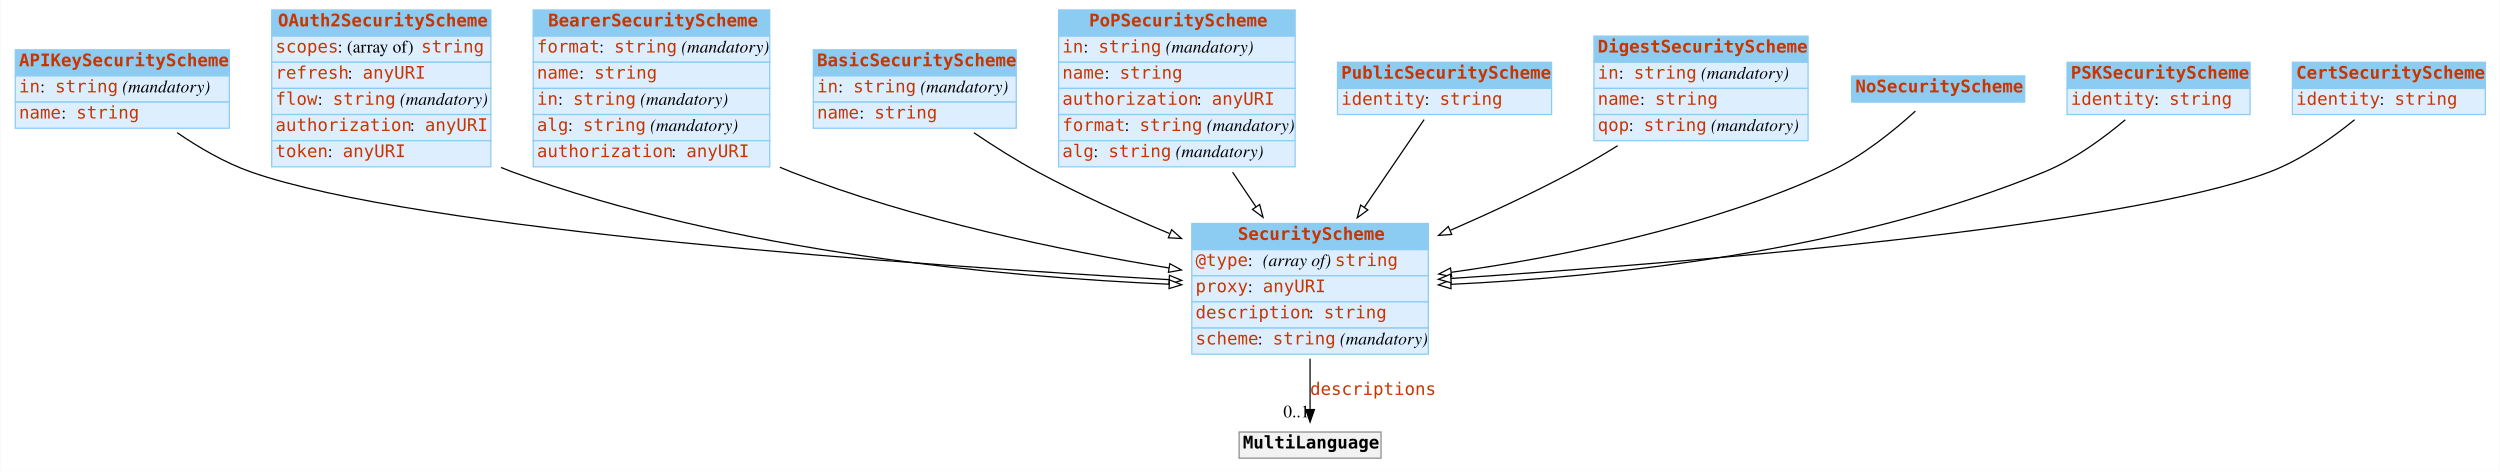
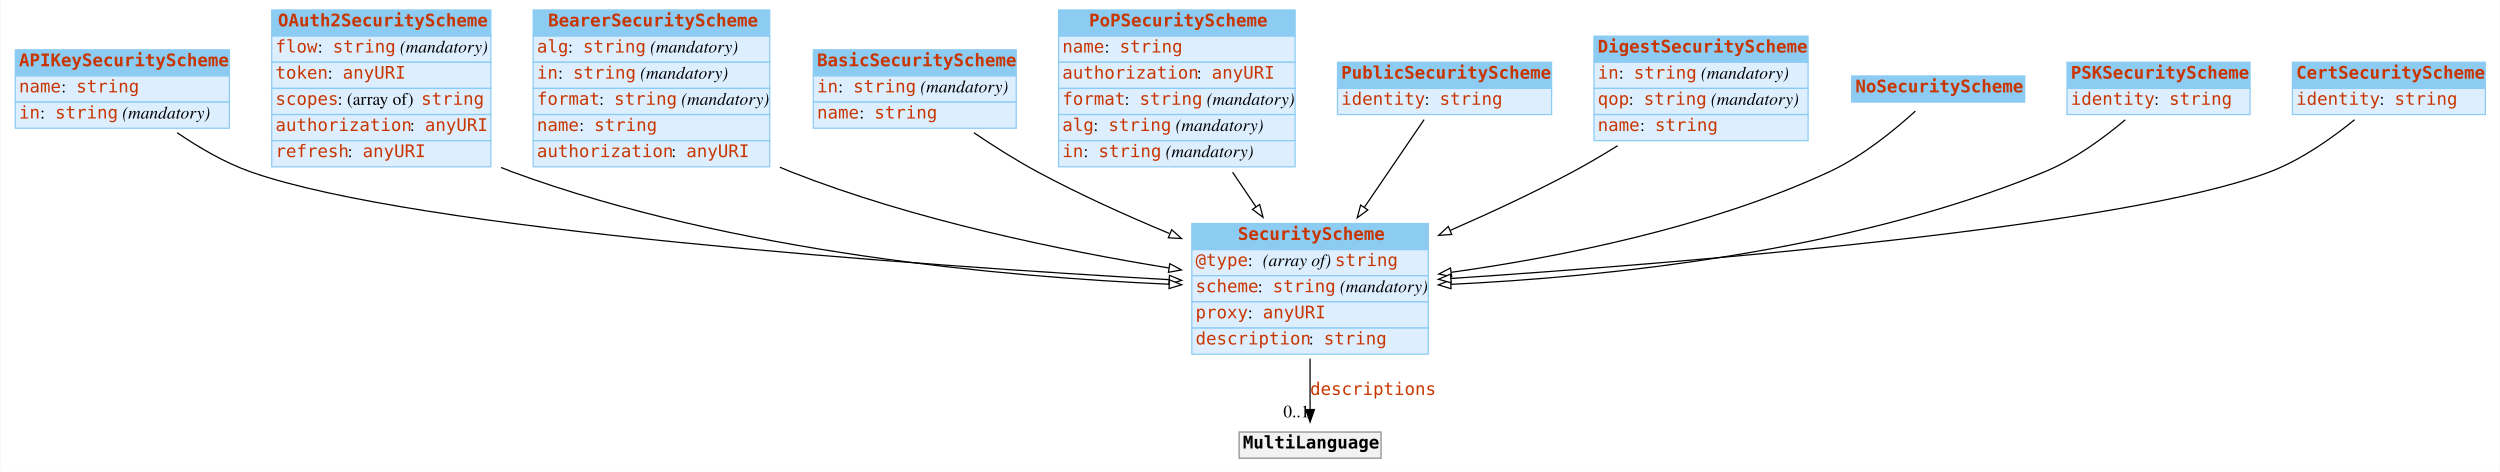
<svg xmlns="http://www.w3.org/2000/svg" width="2008pt" height="379pt" viewBox="0.00 0.00 2007.50 379.00">
  <g id="graph0" class="graph" transform="scale(1 1) rotate(0) translate(4 375)">
    <polygon fill="white" stroke="none" points="-4,4 -4,-375 2003.5,-375 2003.5,4 -4,4" />
    <g id="node1" class="node">
      <polygon fill="#8ccbf2" stroke="none" points="8,-314 8,-335 180,-335 180,-314 8,-314" />
      <polygon fill="none" stroke="#8ccbf2" points="8,-314 8,-335 180,-335 180,-314 8,-314" />
      <text text-anchor="start" x="11" y="-321.8" font-family="mono" font-weight="bold" font-size="14.00" fill="#c83500">APIKeySecurityScheme</text>
      <polygon fill="#ddeeff" stroke="none" points="8,-293 8,-314 180,-314 180,-293 8,-293" />
      <polygon fill="none" stroke="#8ccbf2" points="8,-293 8,-314 180,-314 180,-293 8,-293" />
-       <text text-anchor="start" x="11" y="-300.8" font-family="mono" font-size="14.00" fill="#c83500">in</text>
-       <text text-anchor="start" x="28" y="-300.8" font-family="Times,serif" font-size="14.00"> : </text>
-       <text text-anchor="start" x="40" y="-300.8" font-family="mono" font-size="14.00" fill="#c83500">string</text>
-       <text text-anchor="start" x="90" y="-300.8" font-family="Times,serif" font-size="14.00"> </text>
-       <text text-anchor="start" x="94" y="-300.8" font-family="Times,serif" font-style="italic" font-size="14.00">(mandatory)</text>
+       <text text-anchor="start" x="11" y="-300.8" font-family="mono" font-size="14.00" fill="#c83500">name</text>
+       <text text-anchor="start" x="45" y="-300.8" font-family="Times,serif" font-size="14.00"> : </text>
+       <text text-anchor="start" x="57" y="-300.8" font-family="mono" font-size="14.00" fill="#c83500">string</text>
      <polygon fill="#ddeeff" stroke="none" points="8,-272 8,-293 180,-293 180,-272 8,-272" />
      <polygon fill="none" stroke="#8ccbf2" points="8,-272 8,-293 180,-293 180,-272 8,-272" />
-       <text text-anchor="start" x="11" y="-279.8" font-family="mono" font-size="14.00" fill="#c83500">name</text>
-       <text text-anchor="start" x="45" y="-279.8" font-family="Times,serif" font-size="14.00"> : </text>
-       <text text-anchor="start" x="57" y="-279.8" font-family="mono" font-size="14.00" fill="#c83500">string</text>
+       <text text-anchor="start" x="11" y="-279.8" font-family="mono" font-size="14.00" fill="#c83500">in</text>
+       <text text-anchor="start" x="28" y="-279.8" font-family="Times,serif" font-size="14.00"> : </text>
+       <text text-anchor="start" x="40" y="-279.8" font-family="mono" font-size="14.00" fill="#c83500">string</text>
+       <text text-anchor="start" x="90" y="-279.8" font-family="Times,serif" font-size="14.00"> </text>
+       <text text-anchor="start" x="94" y="-279.8" font-family="Times,serif" font-style="italic" font-size="14.00">(mandatory)</text>
    </g>
    <g id="node3" class="node">
      <polygon fill="#8ccbf2" stroke="none" points="953,-174.5 953,-195.5 1143,-195.5 1143,-174.5 953,-174.5" />
      <polygon fill="none" stroke="#8ccbf2" points="953,-174.5 953,-195.5 1143,-195.5 1143,-174.5 953,-174.5" />
      <text text-anchor="start" x="990" y="-182.3" font-family="mono" font-weight="bold" font-size="14.00" fill="#c83500">SecurityScheme</text>
      <polygon fill="#ddeeff" stroke="none" points="953,-153.5 953,-174.5 1143,-174.5 1143,-153.5 953,-153.5" />
      <polygon fill="none" stroke="#8ccbf2" points="953,-153.5 953,-174.5 1143,-174.5 1143,-153.5 953,-153.5" />
      <text text-anchor="start" x="956" y="-161.3" font-family="mono" font-size="14.00" fill="#c83500">@type</text>
      <text text-anchor="start" x="998" y="-161.3" font-family="Times,serif" font-size="14.00"> : </text>
      <text text-anchor="start" x="1010" y="-161.3" font-family="Times,serif" font-style="italic" font-size="14.00">(array of) </text>
      <text text-anchor="start" x="1068" y="-161.3" font-family="mono" font-size="14.00" fill="#c83500">string</text>
      <polygon fill="#ddeeff" stroke="none" points="953,-132.5 953,-153.5 1143,-153.5 1143,-132.5 953,-132.5" />
      <polygon fill="none" stroke="#8ccbf2" points="953,-132.5 953,-153.5 1143,-153.5 1143,-132.5 953,-132.5" />
-       <text text-anchor="start" x="956" y="-140.3" font-family="mono" font-size="14.00" fill="#c83500">proxy</text>
-       <text text-anchor="start" x="998" y="-140.3" font-family="Times,serif" font-size="14.00"> : </text>
-       <text text-anchor="start" x="1010" y="-140.3" font-family="mono" font-size="14.00" fill="#c83500">anyURI</text>
+       <text text-anchor="start" x="956" y="-140.3" font-family="mono" font-size="14.00" fill="#c83500">scheme</text>
+       <text text-anchor="start" x="1006" y="-140.3" font-family="Times,serif" font-size="14.00"> : </text>
+       <text text-anchor="start" x="1018" y="-140.3" font-family="mono" font-size="14.00" fill="#c83500">string</text>
+       <text text-anchor="start" x="1068" y="-140.3" font-family="Times,serif" font-size="14.00"> </text>
+       <text text-anchor="start" x="1072" y="-140.3" font-family="Times,serif" font-style="italic" font-size="14.00">(mandatory)</text>
      <polygon fill="#ddeeff" stroke="none" points="953,-111.5 953,-132.5 1143,-132.5 1143,-111.5 953,-111.5" />
      <polygon fill="none" stroke="#8ccbf2" points="953,-111.5 953,-132.5 1143,-132.5 1143,-111.5 953,-111.5" />
-       <text text-anchor="start" x="956" y="-119.3" font-family="mono" font-size="14.00" fill="#c83500">description</text>
-       <text text-anchor="start" x="1047" y="-119.3" font-family="Times,serif" font-size="14.00"> : </text>
-       <text text-anchor="start" x="1059" y="-119.3" font-family="mono" font-size="14.00" fill="#c83500">string</text>
+       <text text-anchor="start" x="956" y="-119.3" font-family="mono" font-size="14.00" fill="#c83500">proxy</text>
+       <text text-anchor="start" x="998" y="-119.3" font-family="Times,serif" font-size="14.00"> : </text>
+       <text text-anchor="start" x="1010" y="-119.3" font-family="mono" font-size="14.00" fill="#c83500">anyURI</text>
      <polygon fill="#ddeeff" stroke="none" points="953,-90.5 953,-111.5 1143,-111.5 1143,-90.5 953,-90.5" />
      <polygon fill="none" stroke="#8ccbf2" points="953,-90.5 953,-111.5 1143,-111.5 1143,-90.5 953,-90.5" />
-       <text text-anchor="start" x="956" y="-98.3" font-family="mono" font-size="14.00" fill="#c83500">scheme</text>
-       <text text-anchor="start" x="1006" y="-98.3" font-family="Times,serif" font-size="14.00"> : </text>
-       <text text-anchor="start" x="1018" y="-98.3" font-family="mono" font-size="14.00" fill="#c83500">string</text>
-       <text text-anchor="start" x="1068" y="-98.3" font-family="Times,serif" font-size="14.00"> </text>
-       <text text-anchor="start" x="1072" y="-98.3" font-family="Times,serif" font-style="italic" font-size="14.00">(mandatory)</text>
-     </g>
-     <g id="edge7" class="edge">
+       <text text-anchor="start" x="956" y="-98.3" font-family="mono" font-size="14.00" fill="#c83500">description</text>
+       <text text-anchor="start" x="1047" y="-98.3" font-family="Times,serif" font-size="14.00"> : </text>
+       <text text-anchor="start" x="1059" y="-98.3" font-family="mono" font-size="14.00" fill="#c83500">string</text>
+     </g>
+     <g id="edge6" class="edge">
      <path fill="none" stroke="black" d="M138.037,-268.424C155.466,-256.499 176.27,-244.311 197,-237 330.28,-189.994 735.241,-161.777 934.632,-150.376" />
      <polygon fill="white" stroke="black" points="935.058,-153.858 944.843,-149.797 934.661,-146.869 935.058,-153.858" />
    </g>
    <g id="node2" class="node">
      <polygon fill="#8ccbf2" stroke="none" points="214,-346 214,-367 390,-367 390,-346 214,-346" />
      <polygon fill="none" stroke="#8ccbf2" points="214,-346 214,-367 390,-367 390,-346 214,-346" />
      <text text-anchor="start" x="219" y="-353.8" font-family="mono" font-weight="bold" font-size="14.00" fill="#c83500">OAuth2SecurityScheme</text>
      <polygon fill="#ddeeff" stroke="none" points="214,-325 214,-346 390,-346 390,-325 214,-325" />
      <polygon fill="none" stroke="#8ccbf2" points="214,-325 214,-346 390,-346 390,-325 214,-325" />
-       <text text-anchor="start" x="217" y="-332.8" font-family="mono" font-size="14.00" fill="#c83500">scopes</text>
-       <text text-anchor="start" x="267" y="-332.8" font-family="Times,serif" font-size="14.00"> : (array of) </text>
-       <text text-anchor="start" x="334" y="-332.8" font-family="mono" font-size="14.00" fill="#c83500">string</text>
+       <text text-anchor="start" x="217" y="-332.8" font-family="mono" font-size="14.00" fill="#c83500">flow</text>
+       <text text-anchor="start" x="251" y="-332.8" font-family="Times,serif" font-size="14.00"> : </text>
+       <text text-anchor="start" x="263" y="-332.8" font-family="mono" font-size="14.00" fill="#c83500">string</text>
+       <text text-anchor="start" x="313" y="-332.8" font-family="Times,serif" font-size="14.00"> </text>
+       <text text-anchor="start" x="317" y="-332.8" font-family="Times,serif" font-style="italic" font-size="14.00">(mandatory)</text>
      <polygon fill="#ddeeff" stroke="none" points="214,-304 214,-325 390,-325 390,-304 214,-304" />
      <polygon fill="none" stroke="#8ccbf2" points="214,-304 214,-325 390,-325 390,-304 214,-304" />
-       <text text-anchor="start" x="217" y="-311.8" font-family="mono" font-size="14.00" fill="#c83500">refresh</text>
-       <text text-anchor="start" x="275" y="-311.8" font-family="Times,serif" font-size="14.00"> : </text>
-       <text text-anchor="start" x="287" y="-311.8" font-family="mono" font-size="14.00" fill="#c83500">anyURI</text>
+       <text text-anchor="start" x="217" y="-311.8" font-family="mono" font-size="14.00" fill="#c83500">token</text>
+       <text text-anchor="start" x="259" y="-311.8" font-family="Times,serif" font-size="14.00"> : </text>
+       <text text-anchor="start" x="271" y="-311.8" font-family="mono" font-size="14.00" fill="#c83500">anyURI</text>
      <polygon fill="#ddeeff" stroke="none" points="214,-283 214,-304 390,-304 390,-283 214,-283" />
      <polygon fill="none" stroke="#8ccbf2" points="214,-283 214,-304 390,-304 390,-283 214,-283" />
-       <text text-anchor="start" x="217" y="-290.8" font-family="mono" font-size="14.00" fill="#c83500">flow</text>
-       <text text-anchor="start" x="251" y="-290.8" font-family="Times,serif" font-size="14.00"> : </text>
-       <text text-anchor="start" x="263" y="-290.8" font-family="mono" font-size="14.00" fill="#c83500">string</text>
-       <text text-anchor="start" x="313" y="-290.8" font-family="Times,serif" font-size="14.00"> </text>
-       <text text-anchor="start" x="317" y="-290.8" font-family="Times,serif" font-style="italic" font-size="14.00">(mandatory)</text>
+       <text text-anchor="start" x="217" y="-290.8" font-family="mono" font-size="14.00" fill="#c83500">scopes</text>
+       <text text-anchor="start" x="267" y="-290.8" font-family="Times,serif" font-size="14.00"> : (array of) </text>
+       <text text-anchor="start" x="334" y="-290.8" font-family="mono" font-size="14.00" fill="#c83500">string</text>
      <polygon fill="#ddeeff" stroke="none" points="214,-262 214,-283 390,-283 390,-262 214,-262" />
      <polygon fill="none" stroke="#8ccbf2" points="214,-262 214,-283 390,-283 390,-262 214,-262" />
      <text text-anchor="start" x="217" y="-269.8" font-family="mono" font-size="14.00" fill="#c83500">authorization</text>
      <text text-anchor="start" x="325" y="-269.8" font-family="Times,serif" font-size="14.00"> : </text>
      <text text-anchor="start" x="337" y="-269.8" font-family="mono" font-size="14.00" fill="#c83500">anyURI</text>
      <polygon fill="#ddeeff" stroke="none" points="214,-241 214,-262 390,-262 390,-241 214,-241" />
      <polygon fill="none" stroke="#8ccbf2" points="214,-241 214,-262 390,-262 390,-241 214,-241" />
-       <text text-anchor="start" x="217" y="-248.8" font-family="mono" font-size="14.00" fill="#c83500">token</text>
-       <text text-anchor="start" x="259" y="-248.8" font-family="Times,serif" font-size="14.00"> : </text>
-       <text text-anchor="start" x="271" y="-248.8" font-family="mono" font-size="14.00" fill="#c83500">anyURI</text>
+       <text text-anchor="start" x="217" y="-248.8" font-family="mono" font-size="14.00" fill="#c83500">refresh</text>
+       <text text-anchor="start" x="275" y="-248.8" font-family="Times,serif" font-size="14.00"> : </text>
+       <text text-anchor="start" x="287" y="-248.8" font-family="mono" font-size="14.00" fill="#c83500">anyURI</text>
    </g>
    <g id="edge10" class="edge">
      <path fill="none" stroke="black" d="M398.204,-240.487C401.134,-239.244 404.07,-238.077 407,-237 583.91,-171.973 803.983,-152.445 934.836,-146.712" />
      <polygon fill="white" stroke="black" points="935.034,-150.206 944.879,-146.291 934.741,-143.213 935.034,-150.206" />
    </g>
    <g id="node12" class="node">
      <polygon fill="#f2f2f2" stroke="none" points="991,-7 991,-28 1105,-28 1105,-7 991,-7" />
      <polygon fill="none" stroke="#8c8c8c" points="991,-7 991,-28 1105,-28 1105,-7 991,-7" />
      <text text-anchor="start" x="994" y="-14.8" font-family="mono" font-weight="bold" font-size="14.00">MultiLanguage</text>
    </g>
    <g id="edge1" class="edge">
      <path fill="none" stroke="black" d="M1048,-86.892C1048,-72.775 1048,-58.225 1048,-46.234" />
      <polygon fill="black" stroke="black" points="1051.5,-46.026 1048,-36.026 1044.5,-46.026 1051.5,-46.026" />
      <text text-anchor="start" x="1048" y="-57.8" font-family="mono" font-size="14.00" fill="#c83500">descriptions</text>
      <text text-anchor="middle" x="1037" y="-39.826" font-family="Times,serif" font-size="14.00">0..1</text>
    </g>
    <g id="node4" class="node">
      <polygon fill="#8ccbf2" stroke="none" points="424,-346 424,-367 614,-367 614,-346 424,-346" />
      <polygon fill="none" stroke="#8ccbf2" points="424,-346 424,-367 614,-367 614,-346 424,-346" />
      <text text-anchor="start" x="436" y="-353.8" font-family="mono" font-weight="bold" font-size="14.00" fill="#c83500">BearerSecurityScheme</text>
      <polygon fill="#ddeeff" stroke="none" points="424,-325 424,-346 614,-346 614,-325 424,-325" />
      <polygon fill="none" stroke="#8ccbf2" points="424,-325 424,-346 614,-346 614,-325 424,-325" />
-       <text text-anchor="start" x="427" y="-332.8" font-family="mono" font-size="14.00" fill="#c83500">format</text>
-       <text text-anchor="start" x="477" y="-332.8" font-family="Times,serif" font-size="14.00"> : </text>
-       <text text-anchor="start" x="489" y="-332.8" font-family="mono" font-size="14.00" fill="#c83500">string</text>
-       <text text-anchor="start" x="539" y="-332.8" font-family="Times,serif" font-size="14.00"> </text>
-       <text text-anchor="start" x="543" y="-332.8" font-family="Times,serif" font-style="italic" font-size="14.00">(mandatory)</text>
+       <text text-anchor="start" x="427" y="-332.8" font-family="mono" font-size="14.00" fill="#c83500">alg</text>
+       <text text-anchor="start" x="452" y="-332.8" font-family="Times,serif" font-size="14.00"> : </text>
+       <text text-anchor="start" x="464" y="-332.8" font-family="mono" font-size="14.00" fill="#c83500">string</text>
+       <text text-anchor="start" x="514" y="-332.8" font-family="Times,serif" font-size="14.00"> </text>
+       <text text-anchor="start" x="518" y="-332.8" font-family="Times,serif" font-style="italic" font-size="14.00">(mandatory)</text>
      <polygon fill="#ddeeff" stroke="none" points="424,-304 424,-325 614,-325 614,-304 424,-304" />
      <polygon fill="none" stroke="#8ccbf2" points="424,-304 424,-325 614,-325 614,-304 424,-304" />
-       <text text-anchor="start" x="427" y="-311.8" font-family="mono" font-size="14.00" fill="#c83500">name</text>
-       <text text-anchor="start" x="461" y="-311.8" font-family="Times,serif" font-size="14.00"> : </text>
-       <text text-anchor="start" x="473" y="-311.8" font-family="mono" font-size="14.00" fill="#c83500">string</text>
+       <text text-anchor="start" x="427" y="-311.8" font-family="mono" font-size="14.00" fill="#c83500">in</text>
+       <text text-anchor="start" x="444" y="-311.8" font-family="Times,serif" font-size="14.00"> : </text>
+       <text text-anchor="start" x="456" y="-311.8" font-family="mono" font-size="14.00" fill="#c83500">string</text>
+       <text text-anchor="start" x="506" y="-311.8" font-family="Times,serif" font-size="14.00"> </text>
+       <text text-anchor="start" x="510" y="-311.8" font-family="Times,serif" font-style="italic" font-size="14.00">(mandatory)</text>
      <polygon fill="#ddeeff" stroke="none" points="424,-283 424,-304 614,-304 614,-283 424,-283" />
      <polygon fill="none" stroke="#8ccbf2" points="424,-283 424,-304 614,-304 614,-283 424,-283" />
-       <text text-anchor="start" x="427" y="-290.8" font-family="mono" font-size="14.00" fill="#c83500">in</text>
-       <text text-anchor="start" x="444" y="-290.8" font-family="Times,serif" font-size="14.00"> : </text>
-       <text text-anchor="start" x="456" y="-290.8" font-family="mono" font-size="14.00" fill="#c83500">string</text>
-       <text text-anchor="start" x="506" y="-290.8" font-family="Times,serif" font-size="14.00"> </text>
-       <text text-anchor="start" x="510" y="-290.8" font-family="Times,serif" font-style="italic" font-size="14.00">(mandatory)</text>
+       <text text-anchor="start" x="427" y="-290.8" font-family="mono" font-size="14.00" fill="#c83500">format</text>
+       <text text-anchor="start" x="477" y="-290.8" font-family="Times,serif" font-size="14.00"> : </text>
+       <text text-anchor="start" x="489" y="-290.8" font-family="mono" font-size="14.00" fill="#c83500">string</text>
+       <text text-anchor="start" x="539" y="-290.8" font-family="Times,serif" font-size="14.00"> </text>
+       <text text-anchor="start" x="543" y="-290.8" font-family="Times,serif" font-style="italic" font-size="14.00">(mandatory)</text>
      <polygon fill="#ddeeff" stroke="none" points="424,-262 424,-283 614,-283 614,-262 424,-262" />
      <polygon fill="none" stroke="#8ccbf2" points="424,-262 424,-283 614,-283 614,-262 424,-262" />
-       <text text-anchor="start" x="427" y="-269.8" font-family="mono" font-size="14.00" fill="#c83500">alg</text>
-       <text text-anchor="start" x="452" y="-269.8" font-family="Times,serif" font-size="14.00"> : </text>
-       <text text-anchor="start" x="464" y="-269.8" font-family="mono" font-size="14.00" fill="#c83500">string</text>
-       <text text-anchor="start" x="514" y="-269.8" font-family="Times,serif" font-size="14.00"> </text>
-       <text text-anchor="start" x="518" y="-269.8" font-family="Times,serif" font-style="italic" font-size="14.00">(mandatory)</text>
+       <text text-anchor="start" x="427" y="-269.8" font-family="mono" font-size="14.00" fill="#c83500">name</text>
+       <text text-anchor="start" x="461" y="-269.8" font-family="Times,serif" font-size="14.00"> : </text>
+       <text text-anchor="start" x="473" y="-269.8" font-family="mono" font-size="14.00" fill="#c83500">string</text>
      <polygon fill="#ddeeff" stroke="none" points="424,-241 424,-262 614,-262 614,-241 424,-241" />
      <polygon fill="none" stroke="#8ccbf2" points="424,-241 424,-262 614,-262 614,-241 424,-241" />
      <text text-anchor="start" x="427" y="-248.8" font-family="mono" font-size="14.00" fill="#c83500">authorization</text>
      <text text-anchor="start" x="535" y="-248.8" font-family="Times,serif" font-size="14.00"> : </text>
      <text text-anchor="start" x="547" y="-248.8" font-family="mono" font-size="14.00" fill="#c83500">anyURI</text>
    </g>
-     <g id="edge2" class="edge">
+     <g id="edge3" class="edge">
      <path fill="none" stroke="black" d="M622.151,-240.676C625.107,-239.388 628.06,-238.158 631,-237 730.048,-197.967 849.15,-173.622 934.662,-159.767" />
      <polygon fill="white" stroke="black" points="935.336,-163.204 944.658,-158.171 934.231,-156.292 935.336,-163.204" />
    </g>
    <g id="node5" class="node">
      <polygon fill="#8ccbf2" stroke="none" points="649,-314 649,-335 812,-335 812,-314 649,-314" />
      <polygon fill="none" stroke="#8ccbf2" points="649,-314 649,-335 812,-335 812,-314 649,-314" />
      <text text-anchor="start" x="652" y="-321.8" font-family="mono" font-weight="bold" font-size="14.00" fill="#c83500">BasicSecurityScheme</text>
      <polygon fill="#ddeeff" stroke="none" points="649,-293 649,-314 812,-314 812,-293 649,-293" />
      <polygon fill="none" stroke="#8ccbf2" points="649,-293 649,-314 812,-314 812,-293 649,-293" />
      <text text-anchor="start" x="652" y="-300.8" font-family="mono" font-size="14.00" fill="#c83500">in</text>
      <text text-anchor="start" x="669" y="-300.8" font-family="Times,serif" font-size="14.00"> : </text>
      <text text-anchor="start" x="681" y="-300.8" font-family="mono" font-size="14.00" fill="#c83500">string</text>
      <text text-anchor="start" x="731" y="-300.8" font-family="Times,serif" font-size="14.00"> </text>
      <text text-anchor="start" x="735" y="-300.8" font-family="Times,serif" font-style="italic" font-size="14.00">(mandatory)</text>
      <polygon fill="#ddeeff" stroke="none" points="649,-272 649,-293 812,-293 812,-272 649,-272" />
      <polygon fill="none" stroke="#8ccbf2" points="649,-272 649,-293 812,-293 812,-272 649,-272" />
      <text text-anchor="start" x="652" y="-279.8" font-family="mono" font-size="14.00" fill="#c83500">name</text>
      <text text-anchor="start" x="686" y="-279.8" font-family="Times,serif" font-size="14.00"> : </text>
      <text text-anchor="start" x="698" y="-279.8" font-family="mono" font-size="14.00" fill="#c83500">string</text>
    </g>
-     <g id="edge3" class="edge">
+     <g id="edge4" class="edge">
      <path fill="none" stroke="black" d="M777.967,-268.388C793.823,-257.668 811.812,-246.253 829,-237 862.551,-218.939 900.385,-201.875 935.049,-187.437" />
      <polygon fill="white" stroke="black" points="936.829,-190.489 944.735,-183.436 934.157,-184.019 936.829,-190.489" />
    </g>
    <g id="node6" class="node">
      <polygon fill="#8ccbf2" stroke="none" points="846,-346 846,-367 1036,-367 1036,-346 846,-346" />
      <polygon fill="none" stroke="#8ccbf2" points="846,-346 846,-367 1036,-367 1036,-346 846,-346" />
      <text text-anchor="start" x="870.5" y="-353.8" font-family="mono" font-weight="bold" font-size="14.00" fill="#c83500">PoPSecurityScheme</text>
      <polygon fill="#ddeeff" stroke="none" points="846,-325 846,-346 1036,-346 1036,-325 846,-325" />
      <polygon fill="none" stroke="#8ccbf2" points="846,-325 846,-346 1036,-346 1036,-325 846,-325" />
-       <text text-anchor="start" x="849" y="-332.8" font-family="mono" font-size="14.00" fill="#c83500">in</text>
-       <text text-anchor="start" x="866" y="-332.8" font-family="Times,serif" font-size="14.00"> : </text>
-       <text text-anchor="start" x="878" y="-332.8" font-family="mono" font-size="14.00" fill="#c83500">string</text>
-       <text text-anchor="start" x="928" y="-332.8" font-family="Times,serif" font-size="14.00"> </text>
-       <text text-anchor="start" x="932" y="-332.8" font-family="Times,serif" font-style="italic" font-size="14.00">(mandatory)</text>
+       <text text-anchor="start" x="849" y="-332.8" font-family="mono" font-size="14.00" fill="#c83500">name</text>
+       <text text-anchor="start" x="883" y="-332.8" font-family="Times,serif" font-size="14.00"> : </text>
+       <text text-anchor="start" x="895" y="-332.8" font-family="mono" font-size="14.00" fill="#c83500">string</text>
      <polygon fill="#ddeeff" stroke="none" points="846,-304 846,-325 1036,-325 1036,-304 846,-304" />
      <polygon fill="none" stroke="#8ccbf2" points="846,-304 846,-325 1036,-325 1036,-304 846,-304" />
-       <text text-anchor="start" x="849" y="-311.8" font-family="mono" font-size="14.00" fill="#c83500">name</text>
-       <text text-anchor="start" x="883" y="-311.8" font-family="Times,serif" font-size="14.00"> : </text>
-       <text text-anchor="start" x="895" y="-311.8" font-family="mono" font-size="14.00" fill="#c83500">string</text>
+       <text text-anchor="start" x="849" y="-311.8" font-family="mono" font-size="14.00" fill="#c83500">authorization</text>
+       <text text-anchor="start" x="957" y="-311.8" font-family="Times,serif" font-size="14.00"> : </text>
+       <text text-anchor="start" x="969" y="-311.8" font-family="mono" font-size="14.00" fill="#c83500">anyURI</text>
      <polygon fill="#ddeeff" stroke="none" points="846,-283 846,-304 1036,-304 1036,-283 846,-283" />
      <polygon fill="none" stroke="#8ccbf2" points="846,-283 846,-304 1036,-304 1036,-283 846,-283" />
-       <text text-anchor="start" x="849" y="-290.8" font-family="mono" font-size="14.00" fill="#c83500">authorization</text>
-       <text text-anchor="start" x="957" y="-290.8" font-family="Times,serif" font-size="14.00"> : </text>
-       <text text-anchor="start" x="969" y="-290.8" font-family="mono" font-size="14.00" fill="#c83500">anyURI</text>
+       <text text-anchor="start" x="849" y="-290.8" font-family="mono" font-size="14.00" fill="#c83500">format</text>
+       <text text-anchor="start" x="899" y="-290.8" font-family="Times,serif" font-size="14.00"> : </text>
+       <text text-anchor="start" x="911" y="-290.8" font-family="mono" font-size="14.00" fill="#c83500">string</text>
+       <text text-anchor="start" x="961" y="-290.8" font-family="Times,serif" font-size="14.00"> </text>
+       <text text-anchor="start" x="965" y="-290.8" font-family="Times,serif" font-style="italic" font-size="14.00">(mandatory)</text>
      <polygon fill="#ddeeff" stroke="none" points="846,-262 846,-283 1036,-283 1036,-262 846,-262" />
      <polygon fill="none" stroke="#8ccbf2" points="846,-262 846,-283 1036,-283 1036,-262 846,-262" />
-       <text text-anchor="start" x="849" y="-269.8" font-family="mono" font-size="14.00" fill="#c83500">format</text>
-       <text text-anchor="start" x="899" y="-269.8" font-family="Times,serif" font-size="14.00"> : </text>
-       <text text-anchor="start" x="911" y="-269.8" font-family="mono" font-size="14.00" fill="#c83500">string</text>
-       <text text-anchor="start" x="961" y="-269.8" font-family="Times,serif" font-size="14.00"> </text>
-       <text text-anchor="start" x="965" y="-269.8" font-family="Times,serif" font-style="italic" font-size="14.00">(mandatory)</text>
+       <text text-anchor="start" x="849" y="-269.8" font-family="mono" font-size="14.00" fill="#c83500">alg</text>
+       <text text-anchor="start" x="874" y="-269.8" font-family="Times,serif" font-size="14.00"> : </text>
+       <text text-anchor="start" x="886" y="-269.8" font-family="mono" font-size="14.00" fill="#c83500">string</text>
+       <text text-anchor="start" x="936" y="-269.8" font-family="Times,serif" font-size="14.00"> </text>
+       <text text-anchor="start" x="940" y="-269.8" font-family="Times,serif" font-style="italic" font-size="14.00">(mandatory)</text>
      <polygon fill="#ddeeff" stroke="none" points="846,-241 846,-262 1036,-262 1036,-241 846,-241" />
      <polygon fill="none" stroke="#8ccbf2" points="846,-241 846,-262 1036,-262 1036,-241 846,-241" />
-       <text text-anchor="start" x="849" y="-248.8" font-family="mono" font-size="14.00" fill="#c83500">alg</text>
-       <text text-anchor="start" x="874" y="-248.8" font-family="Times,serif" font-size="14.00"> : </text>
-       <text text-anchor="start" x="886" y="-248.8" font-family="mono" font-size="14.00" fill="#c83500">string</text>
-       <text text-anchor="start" x="936" y="-248.8" font-family="Times,serif" font-size="14.00"> </text>
-       <text text-anchor="start" x="940" y="-248.8" font-family="Times,serif" font-style="italic" font-size="14.00">(mandatory)</text>
-     </g>
-     <g id="edge4" class="edge">
+       <text text-anchor="start" x="849" y="-248.8" font-family="mono" font-size="14.00" fill="#c83500">in</text>
+       <text text-anchor="start" x="866" y="-248.8" font-family="Times,serif" font-size="14.00"> : </text>
+       <text text-anchor="start" x="878" y="-248.8" font-family="mono" font-size="14.00" fill="#c83500">string</text>
+       <text text-anchor="start" x="928" y="-248.8" font-family="Times,serif" font-size="14.00"> </text>
+       <text text-anchor="start" x="932" y="-248.8" font-family="Times,serif" font-style="italic" font-size="14.00">(mandatory)</text>
+     </g>
+     <g id="edge5" class="edge">
      <path fill="none" stroke="black" d="M985.758,-236.7C991.984,-227.477 998.372,-218.014 1004.57,-208.829" />
      <polygon fill="white" stroke="black" points="1007.51,-210.732 1010.21,-200.486 1001.71,-206.816 1007.51,-210.732" />
    </g>
    <g id="node7" class="node">
      <polygon fill="#8ccbf2" stroke="none" points="1070,-304 1070,-325 1242,-325 1242,-304 1070,-304" />
      <polygon fill="none" stroke="#8ccbf2" points="1070,-304 1070,-325 1242,-325 1242,-304 1070,-304" />
      <text text-anchor="start" x="1073" y="-311.8" font-family="mono" font-weight="bold" font-size="14.00" fill="#c83500">PublicSecurityScheme</text>
      <polygon fill="#ddeeff" stroke="none" points="1070,-283 1070,-304 1242,-304 1242,-283 1070,-283" />
      <polygon fill="none" stroke="#8ccbf2" points="1070,-283 1070,-304 1242,-304 1242,-283 1070,-283" />
      <text text-anchor="start" x="1073" y="-290.8" font-family="mono" font-size="14.00" fill="#c83500">identity</text>
      <text text-anchor="start" x="1140" y="-290.8" font-family="Times,serif" font-size="14.00"> : </text>
      <text text-anchor="start" x="1152" y="-290.8" font-family="mono" font-size="14.00" fill="#c83500">string</text>
    </g>
    <g id="edge11" class="edge">
      <path fill="none" stroke="black" d="M1139.6,-278.927C1126.82,-260.176 1108.47,-233.243 1091.54,-208.402" />
      <polygon fill="white" stroke="black" points="1094.39,-206.366 1085.87,-200.073 1088.61,-210.308 1094.39,-206.366" />
    </g>
    <g id="node8" class="node">
      <polygon fill="#8ccbf2" stroke="none" points="1276,-325 1276,-346 1448,-346 1448,-325 1276,-325" />
      <polygon fill="none" stroke="#8ccbf2" points="1276,-325 1276,-346 1448,-346 1448,-325 1276,-325" />
      <text text-anchor="start" x="1279" y="-332.8" font-family="mono" font-weight="bold" font-size="14.00" fill="#c83500">DigestSecurityScheme</text>
      <polygon fill="#ddeeff" stroke="none" points="1276,-304 1276,-325 1448,-325 1448,-304 1276,-304" />
      <polygon fill="none" stroke="#8ccbf2" points="1276,-304 1276,-325 1448,-325 1448,-304 1276,-304" />
      <text text-anchor="start" x="1279" y="-311.8" font-family="mono" font-size="14.00" fill="#c83500">in</text>
      <text text-anchor="start" x="1296" y="-311.8" font-family="Times,serif" font-size="14.00"> : </text>
      <text text-anchor="start" x="1308" y="-311.8" font-family="mono" font-size="14.00" fill="#c83500">string</text>
      <text text-anchor="start" x="1358" y="-311.8" font-family="Times,serif" font-size="14.00"> </text>
      <text text-anchor="start" x="1362" y="-311.8" font-family="Times,serif" font-style="italic" font-size="14.00">(mandatory)</text>
      <polygon fill="#ddeeff" stroke="none" points="1276,-283 1276,-304 1448,-304 1448,-283 1276,-283" />
      <polygon fill="none" stroke="#8ccbf2" points="1276,-283 1276,-304 1448,-304 1448,-283 1276,-283" />
-       <text text-anchor="start" x="1279" y="-290.8" font-family="mono" font-size="14.00" fill="#c83500">name</text>
-       <text text-anchor="start" x="1313" y="-290.8" font-family="Times,serif" font-size="14.00"> : </text>
-       <text text-anchor="start" x="1325" y="-290.8" font-family="mono" font-size="14.00" fill="#c83500">string</text>
+       <text text-anchor="start" x="1279" y="-290.8" font-family="mono" font-size="14.00" fill="#c83500">qop</text>
+       <text text-anchor="start" x="1304" y="-290.8" font-family="Times,serif" font-size="14.00"> : </text>
+       <text text-anchor="start" x="1316" y="-290.8" font-family="mono" font-size="14.00" fill="#c83500">string</text>
+       <text text-anchor="start" x="1366" y="-290.8" font-family="Times,serif" font-size="14.00"> </text>
+       <text text-anchor="start" x="1370" y="-290.8" font-family="Times,serif" font-style="italic" font-size="14.00">(mandatory)</text>
      <polygon fill="#ddeeff" stroke="none" points="1276,-262 1276,-283 1448,-283 1448,-262 1276,-262" />
      <polygon fill="none" stroke="#8ccbf2" points="1276,-262 1276,-283 1448,-283 1448,-262 1276,-262" />
-       <text text-anchor="start" x="1279" y="-269.8" font-family="mono" font-size="14.00" fill="#c83500">qop</text>
-       <text text-anchor="start" x="1304" y="-269.8" font-family="Times,serif" font-size="14.00"> : </text>
-       <text text-anchor="start" x="1316" y="-269.8" font-family="mono" font-size="14.00" fill="#c83500">string</text>
-       <text text-anchor="start" x="1366" y="-269.8" font-family="Times,serif" font-size="14.00"> </text>
-       <text text-anchor="start" x="1370" y="-269.8" font-family="Times,serif" font-style="italic" font-size="14.00">(mandatory)</text>
-     </g>
-     <g id="edge5" class="edge">
+       <text text-anchor="start" x="1279" y="-269.8" font-family="mono" font-size="14.00" fill="#c83500">name</text>
+       <text text-anchor="start" x="1313" y="-269.8" font-family="Times,serif" font-size="14.00"> : </text>
+       <text text-anchor="start" x="1325" y="-269.8" font-family="mono" font-size="14.00" fill="#c83500">string</text>
+     </g>
+     <g id="edge9" class="edge">
      <path fill="none" stroke="black" d="M1295.04,-257.965C1283.22,-250.633 1270.89,-243.365 1259,-237 1227.79,-220.291 1192.94,-204.079 1160.69,-190.017" />
      <polygon fill="white" stroke="black" points="1161.79,-186.68 1151.22,-185.917 1159.01,-193.103 1161.79,-186.68" />
    </g>
    <g id="node9" class="node">
      <polygon fill="#8ccbf2" stroke="none" points="1483,-293 1483,-314 1622,-314 1622,-293 1483,-293" />
      <polygon fill="none" stroke="#8ccbf2" points="1483,-293 1483,-314 1622,-314 1622,-293 1483,-293" />
      <text text-anchor="start" x="1486" y="-300.8" font-family="mono" font-weight="bold" font-size="14.00" fill="#c83500">NoSecurityScheme</text>
    </g>
    <g id="edge8" class="edge">
      <path fill="none" stroke="black" d="M1534.19,-285.759C1517.6,-270.66 1491.49,-249.268 1465,-237 1367.91,-192.042 1247.79,-168.378 1161.45,-156.287" />
      <polygon fill="white" stroke="black" points="1161.74,-152.794 1151.36,-154.904 1160.79,-159.729 1161.74,-152.794" />
    </g>
    <g id="node10" class="node">
      <polygon fill="#8ccbf2" stroke="none" points="1656,-304 1656,-325 1803,-325 1803,-304 1656,-304" />
      <polygon fill="none" stroke="#8ccbf2" points="1656,-304 1656,-325 1803,-325 1803,-304 1656,-304" />
      <text text-anchor="start" x="1659" y="-311.8" font-family="mono" font-weight="bold" font-size="14.00" fill="#c83500">PSKSecurityScheme</text>
      <polygon fill="#ddeeff" stroke="none" points="1656,-283 1656,-304 1803,-304 1803,-283 1656,-283" />
      <polygon fill="none" stroke="#8ccbf2" points="1656,-283 1656,-304 1803,-304 1803,-283 1656,-283" />
      <text text-anchor="start" x="1659" y="-290.8" font-family="mono" font-size="14.00" fill="#c83500">identity</text>
      <text text-anchor="start" x="1726" y="-290.8" font-family="Times,serif" font-size="14.00"> : </text>
      <text text-anchor="start" x="1738" y="-290.8" font-family="mono" font-size="14.00" fill="#c83500">string</text>
    </g>
-     <g id="edge6" class="edge">
+     <g id="edge7" class="edge">
      <path fill="none" stroke="black" d="M1702.78,-278.792C1685.62,-264.332 1661.99,-246.904 1638,-237 1480.93,-172.16 1283.16,-152.43 1161.17,-146.625" />
      <polygon fill="white" stroke="black" points="1161.21,-143.124 1151.07,-146.168 1160.9,-150.117 1161.21,-143.124" />
    </g>
    <g id="node11" class="node">
      <polygon fill="#8ccbf2" stroke="none" points="1837,-304 1837,-325 1992,-325 1992,-304 1837,-304" />
      <polygon fill="none" stroke="#8ccbf2" points="1837,-304 1837,-325 1992,-325 1992,-304 1837,-304" />
      <text text-anchor="start" x="1840" y="-311.8" font-family="mono" font-weight="bold" font-size="14.00" fill="#c83500">CertSecurityScheme</text>
      <polygon fill="#ddeeff" stroke="none" points="1837,-283 1837,-304 1992,-304 1992,-283 1837,-283" />
      <polygon fill="none" stroke="#8ccbf2" points="1837,-283 1837,-304 1992,-304 1992,-283 1837,-283" />
      <text text-anchor="start" x="1840" y="-290.8" font-family="mono" font-size="14.00" fill="#c83500">identity</text>
      <text text-anchor="start" x="1907" y="-290.8" font-family="Times,serif" font-size="14.00"> : </text>
      <text text-anchor="start" x="1919" y="-290.8" font-family="mono" font-size="14.00" fill="#c83500">string</text>
    </g>
-     <g id="edge9" class="edge">
+     <g id="edge2" class="edge">
      <path fill="none" stroke="black" d="M1886.98,-278.834C1869,-264.198 1844.15,-246.563 1819,-237 1701.37,-192.281 1345.27,-163.592 1161.08,-151.336" />
      <polygon fill="white" stroke="black" points="1161.3,-147.843 1151.09,-150.676 1160.83,-154.828 1161.3,-147.843" />
    </g>
  </g>
</svg>
